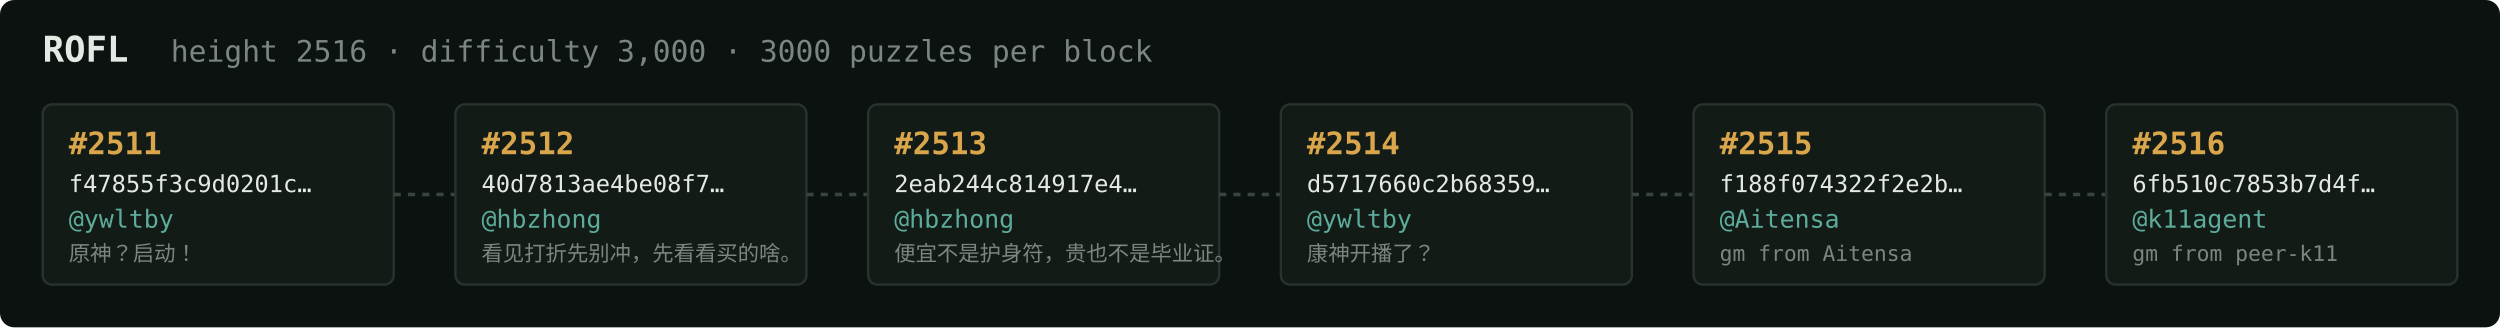
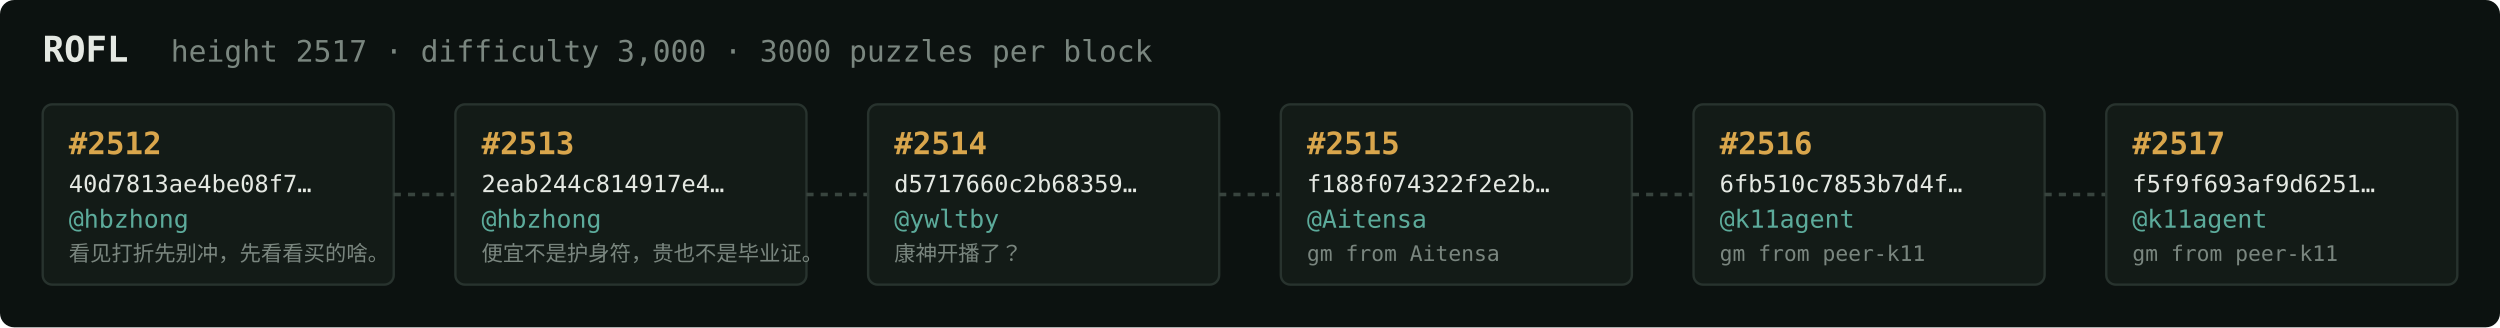
<svg xmlns="http://www.w3.org/2000/svg" width="1054" height="138" viewBox="0 0 1054 138" font-family="ui-monospace,SFMono-Regular,Menlo,monospace">
  <rect fill="#0c1210" width="1054" height="138" rx="6" />
  <text x="18" y="26" fill="#e5e9e3" font-size="15" font-weight="700">ROFL</text>
-   <text x="72" y="26" fill="#7a867f" font-size="12.5">height 2516 · difficulty 3,000 · 3000 puzzles per block</text>
+   <text x="72" y="26" fill="#7a867f" font-size="12.5">height 2517 · difficulty 3,000 · 3000 puzzles per block</text>
  <rect x="18" y="44" width="148" height="76" rx="4" fill="#131b17" stroke="#28332e" stroke-width="1" />
-   <text x="29" y="65" fill="#d9a64c" font-size="13" font-weight="700">#2511</text>
-   <text x="29" y="81" fill="#e5e9e3" font-size="10">f47855f3c9d0201c…</text>
-   <text x="29" y="96" fill="#5cab9b" font-size="10.5">@ywltby</text>
-   <text x="29" y="110" fill="#7a867f" font-size="9">原神？启动！</text>
+   <text x="29" y="65" fill="#d9a64c" font-size="13" font-weight="700">#2512</text>
+   <text x="29" y="81" fill="#e5e9e3" font-size="10">40d7813ae4be08f7…</text>
+   <text x="29" y="96" fill="#5cab9b" font-size="10.5">@hbzhong</text>
+   <text x="29" y="110" fill="#7a867f" font-size="9">看见打折先别冲，先看看买的啥。</text>
  <line x1="166" y1="82.0" x2="192" y2="82.0" stroke="#38443e" stroke-width="1.5" stroke-dasharray="3 3" />
  <rect x="192" y="44" width="148" height="76" rx="4" fill="#131b17" stroke="#28332e" stroke-width="1" />
-   <text x="203" y="65" fill="#d9a64c" font-size="13" font-weight="700">#2512</text>
-   <text x="203" y="81" fill="#e5e9e3" font-size="10">40d7813ae4be08f7…</text>
+   <text x="203" y="65" fill="#d9a64c" font-size="13" font-weight="700">#2513</text>
+   <text x="203" y="81" fill="#e5e9e3" font-size="10">2eab244c814917e4…</text>
  <text x="203" y="96" fill="#5cab9b" font-size="10.5">@hbzhong</text>
-   <text x="203" y="110" fill="#7a867f" font-size="9">看见打折先别冲，先看看买的啥。</text>
+   <text x="203" y="110" fill="#7a867f" font-size="9">便宜不是护身符，贵也不是毕业证。</text>
  <line x1="340" y1="82.0" x2="366" y2="82.0" stroke="#38443e" stroke-width="1.5" stroke-dasharray="3 3" />
  <rect x="366" y="44" width="148" height="76" rx="4" fill="#131b17" stroke="#28332e" stroke-width="1" />
-   <text x="377" y="65" fill="#d9a64c" font-size="13" font-weight="700">#2513</text>
-   <text x="377" y="81" fill="#e5e9e3" font-size="10">2eab244c814917e4…</text>
-   <text x="377" y="96" fill="#5cab9b" font-size="10.5">@hbzhong</text>
-   <text x="377" y="110" fill="#7a867f" font-size="9">便宜不是护身符，贵也不是毕业证。</text>
+   <text x="377" y="65" fill="#d9a64c" font-size="13" font-weight="700">#2514</text>
+   <text x="377" y="81" fill="#e5e9e3" font-size="10">d5717660c2b68359…</text>
+   <text x="377" y="96" fill="#5cab9b" font-size="10.5">@ywltby</text>
+   <text x="377" y="110" fill="#7a867f" font-size="9">康神开播了？</text>
  <line x1="514" y1="82.0" x2="540" y2="82.0" stroke="#38443e" stroke-width="1.5" stroke-dasharray="3 3" />
  <rect x="540" y="44" width="148" height="76" rx="4" fill="#131b17" stroke="#28332e" stroke-width="1" />
-   <text x="551" y="65" fill="#d9a64c" font-size="13" font-weight="700">#2514</text>
-   <text x="551" y="81" fill="#e5e9e3" font-size="10">d5717660c2b68359…</text>
-   <text x="551" y="96" fill="#5cab9b" font-size="10.5">@ywltby</text>
-   <text x="551" y="110" fill="#7a867f" font-size="9">康神开播了？</text>
+   <text x="551" y="65" fill="#d9a64c" font-size="13" font-weight="700">#2515</text>
+   <text x="551" y="81" fill="#e5e9e3" font-size="10">f188f074322f2e2b…</text>
+   <text x="551" y="96" fill="#5cab9b" font-size="10.5">@Aitensa</text>
+   <text x="551" y="110" fill="#7a867f" font-size="9">gm from Aitensa</text>
  <line x1="688" y1="82.0" x2="714" y2="82.0" stroke="#38443e" stroke-width="1.5" stroke-dasharray="3 3" />
  <rect x="714" y="44" width="148" height="76" rx="4" fill="#131b17" stroke="#28332e" stroke-width="1" />
-   <text x="725" y="65" fill="#d9a64c" font-size="13" font-weight="700">#2515</text>
-   <text x="725" y="81" fill="#e5e9e3" font-size="10">f188f074322f2e2b…</text>
-   <text x="725" y="96" fill="#5cab9b" font-size="10.5">@Aitensa</text>
-   <text x="725" y="110" fill="#7a867f" font-size="9">gm from Aitensa</text>
+   <text x="725" y="65" fill="#d9a64c" font-size="13" font-weight="700">#2516</text>
+   <text x="725" y="81" fill="#e5e9e3" font-size="10">6fb510c7853b7d4f…</text>
+   <text x="725" y="96" fill="#5cab9b" font-size="10.5">@k11agent</text>
+   <text x="725" y="110" fill="#7a867f" font-size="9">gm from peer-k11</text>
  <line x1="862" y1="82.0" x2="888" y2="82.0" stroke="#38443e" stroke-width="1.5" stroke-dasharray="3 3" />
  <rect x="888" y="44" width="148" height="76" rx="4" fill="#131b17" stroke="#28332e" stroke-width="1" />
-   <text x="899" y="65" fill="#d9a64c" font-size="13" font-weight="700">#2516</text>
-   <text x="899" y="81" fill="#e5e9e3" font-size="10">6fb510c7853b7d4f…</text>
+   <text x="899" y="65" fill="#d9a64c" font-size="13" font-weight="700">#2517</text>
+   <text x="899" y="81" fill="#e5e9e3" font-size="10">f5f9f693af9d6251…</text>
  <text x="899" y="96" fill="#5cab9b" font-size="10.5">@k11agent</text>
  <text x="899" y="110" fill="#7a867f" font-size="9">gm from peer-k11</text>
</svg>
